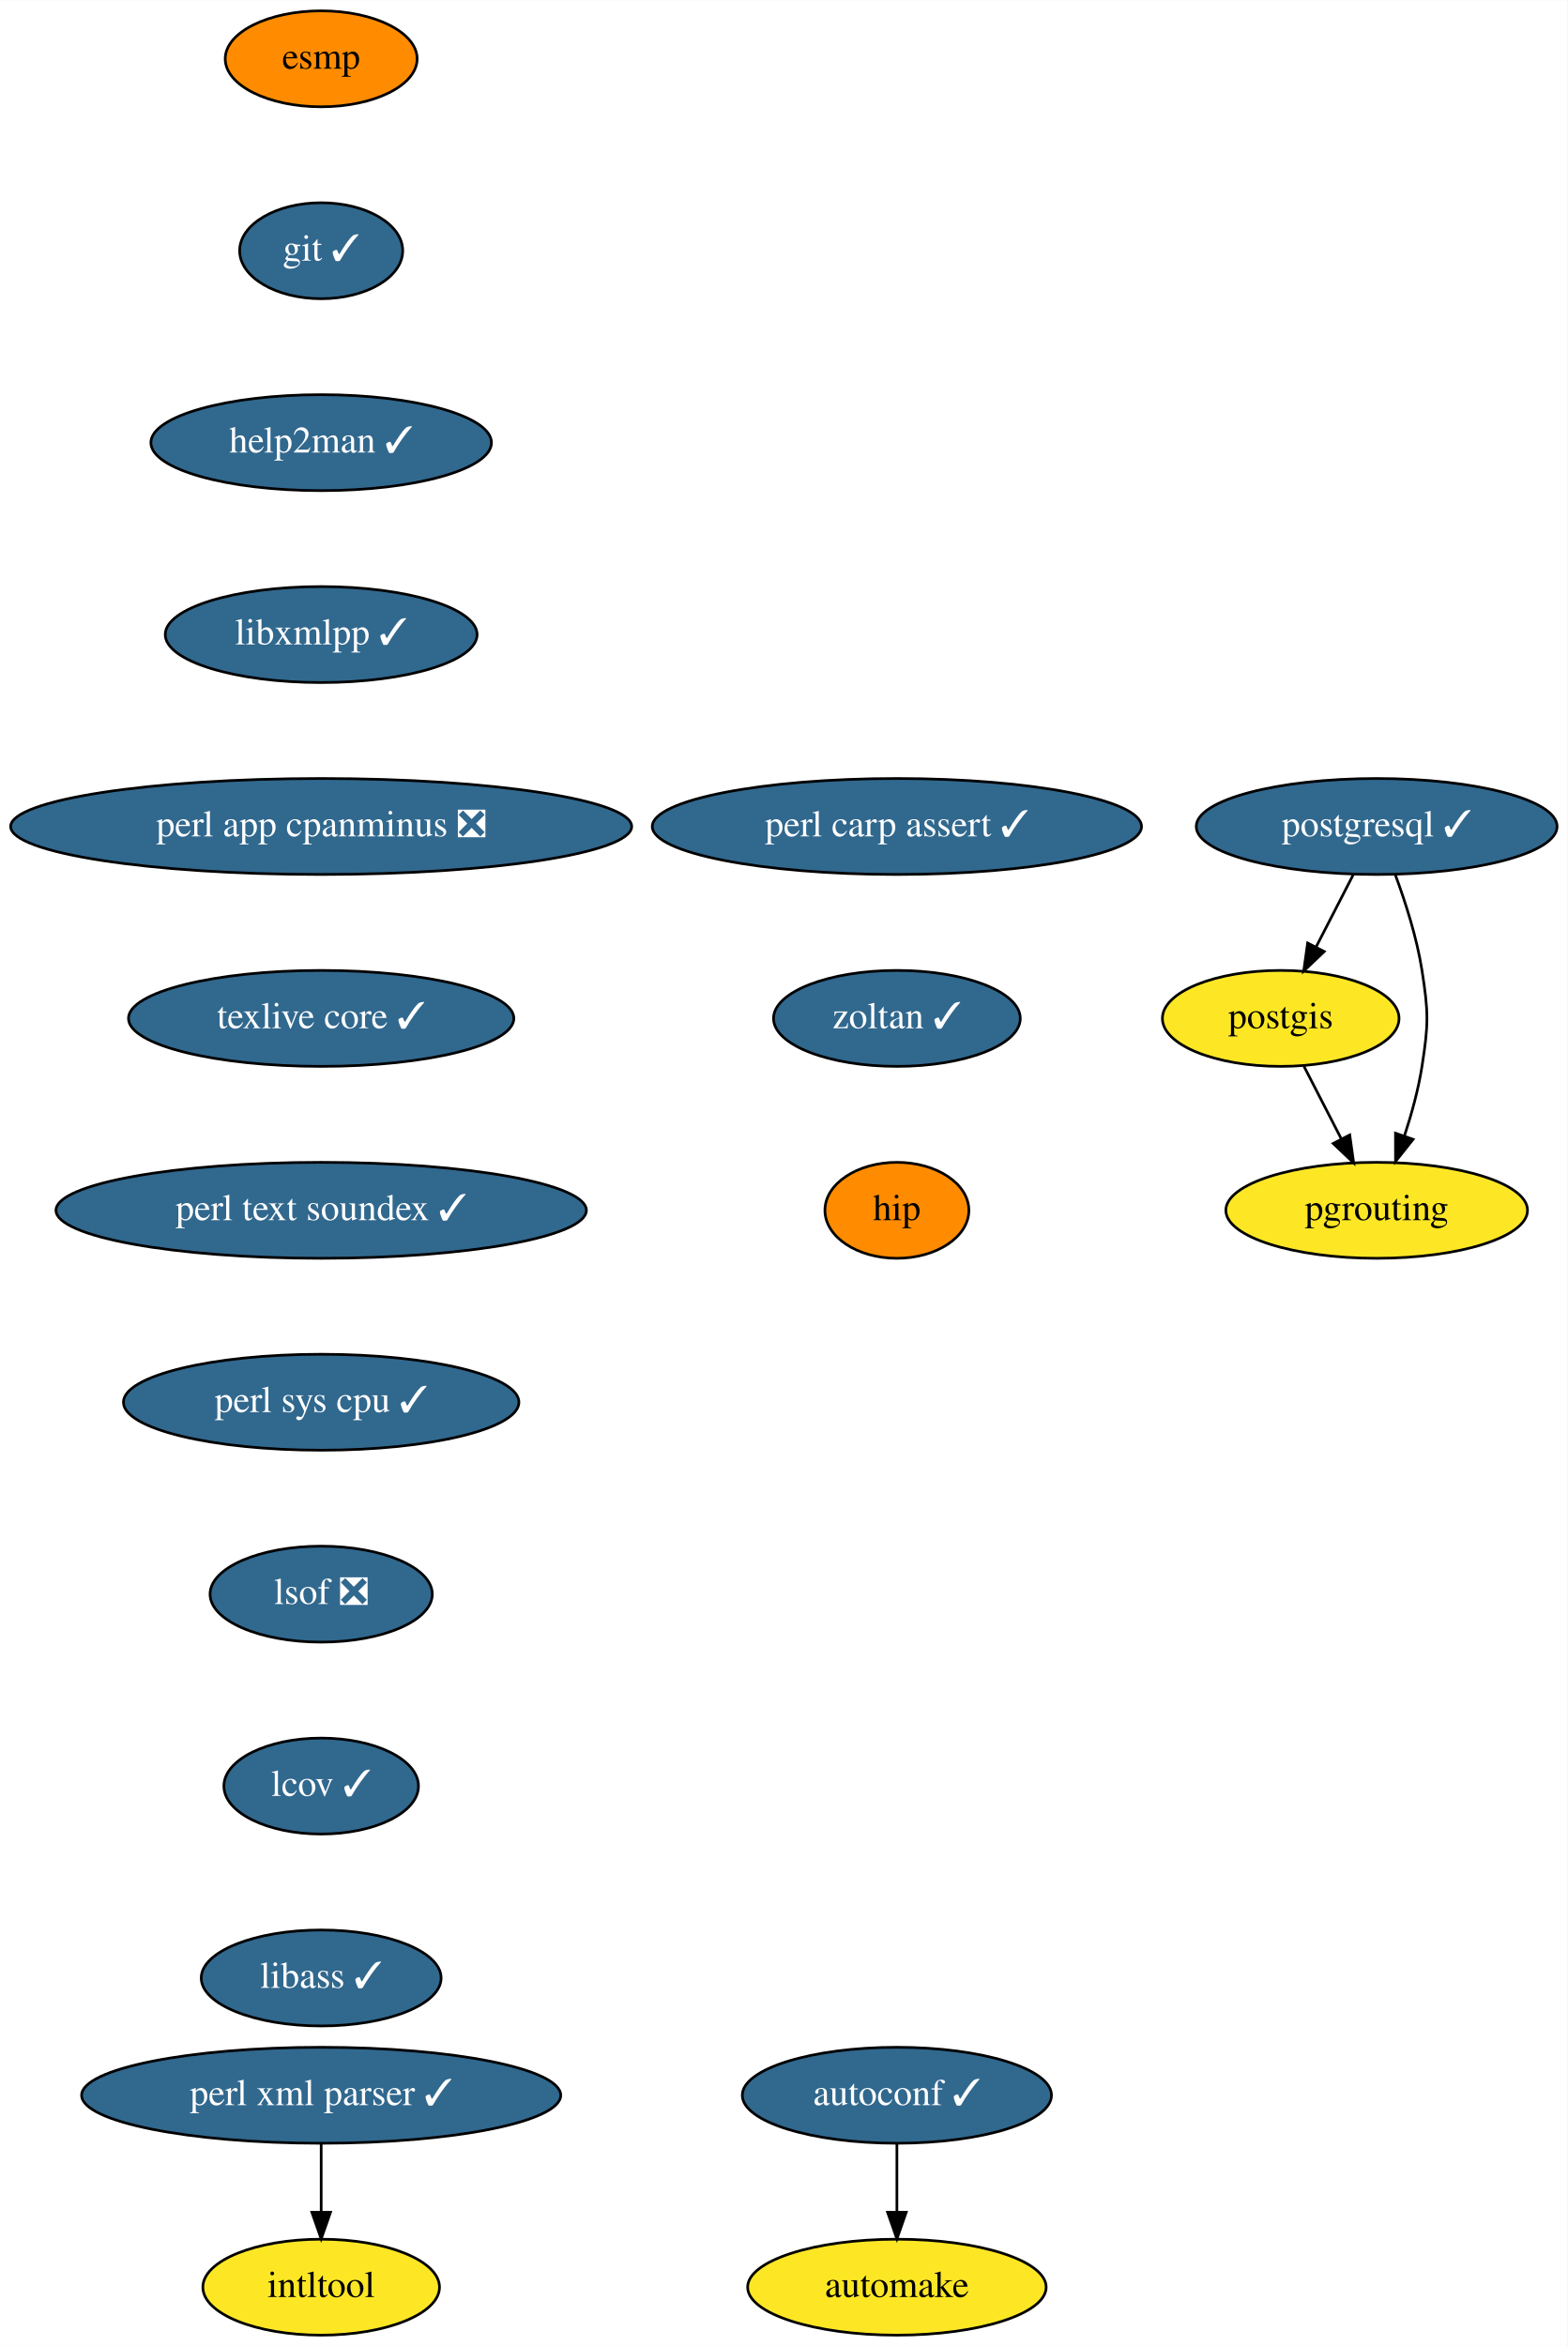
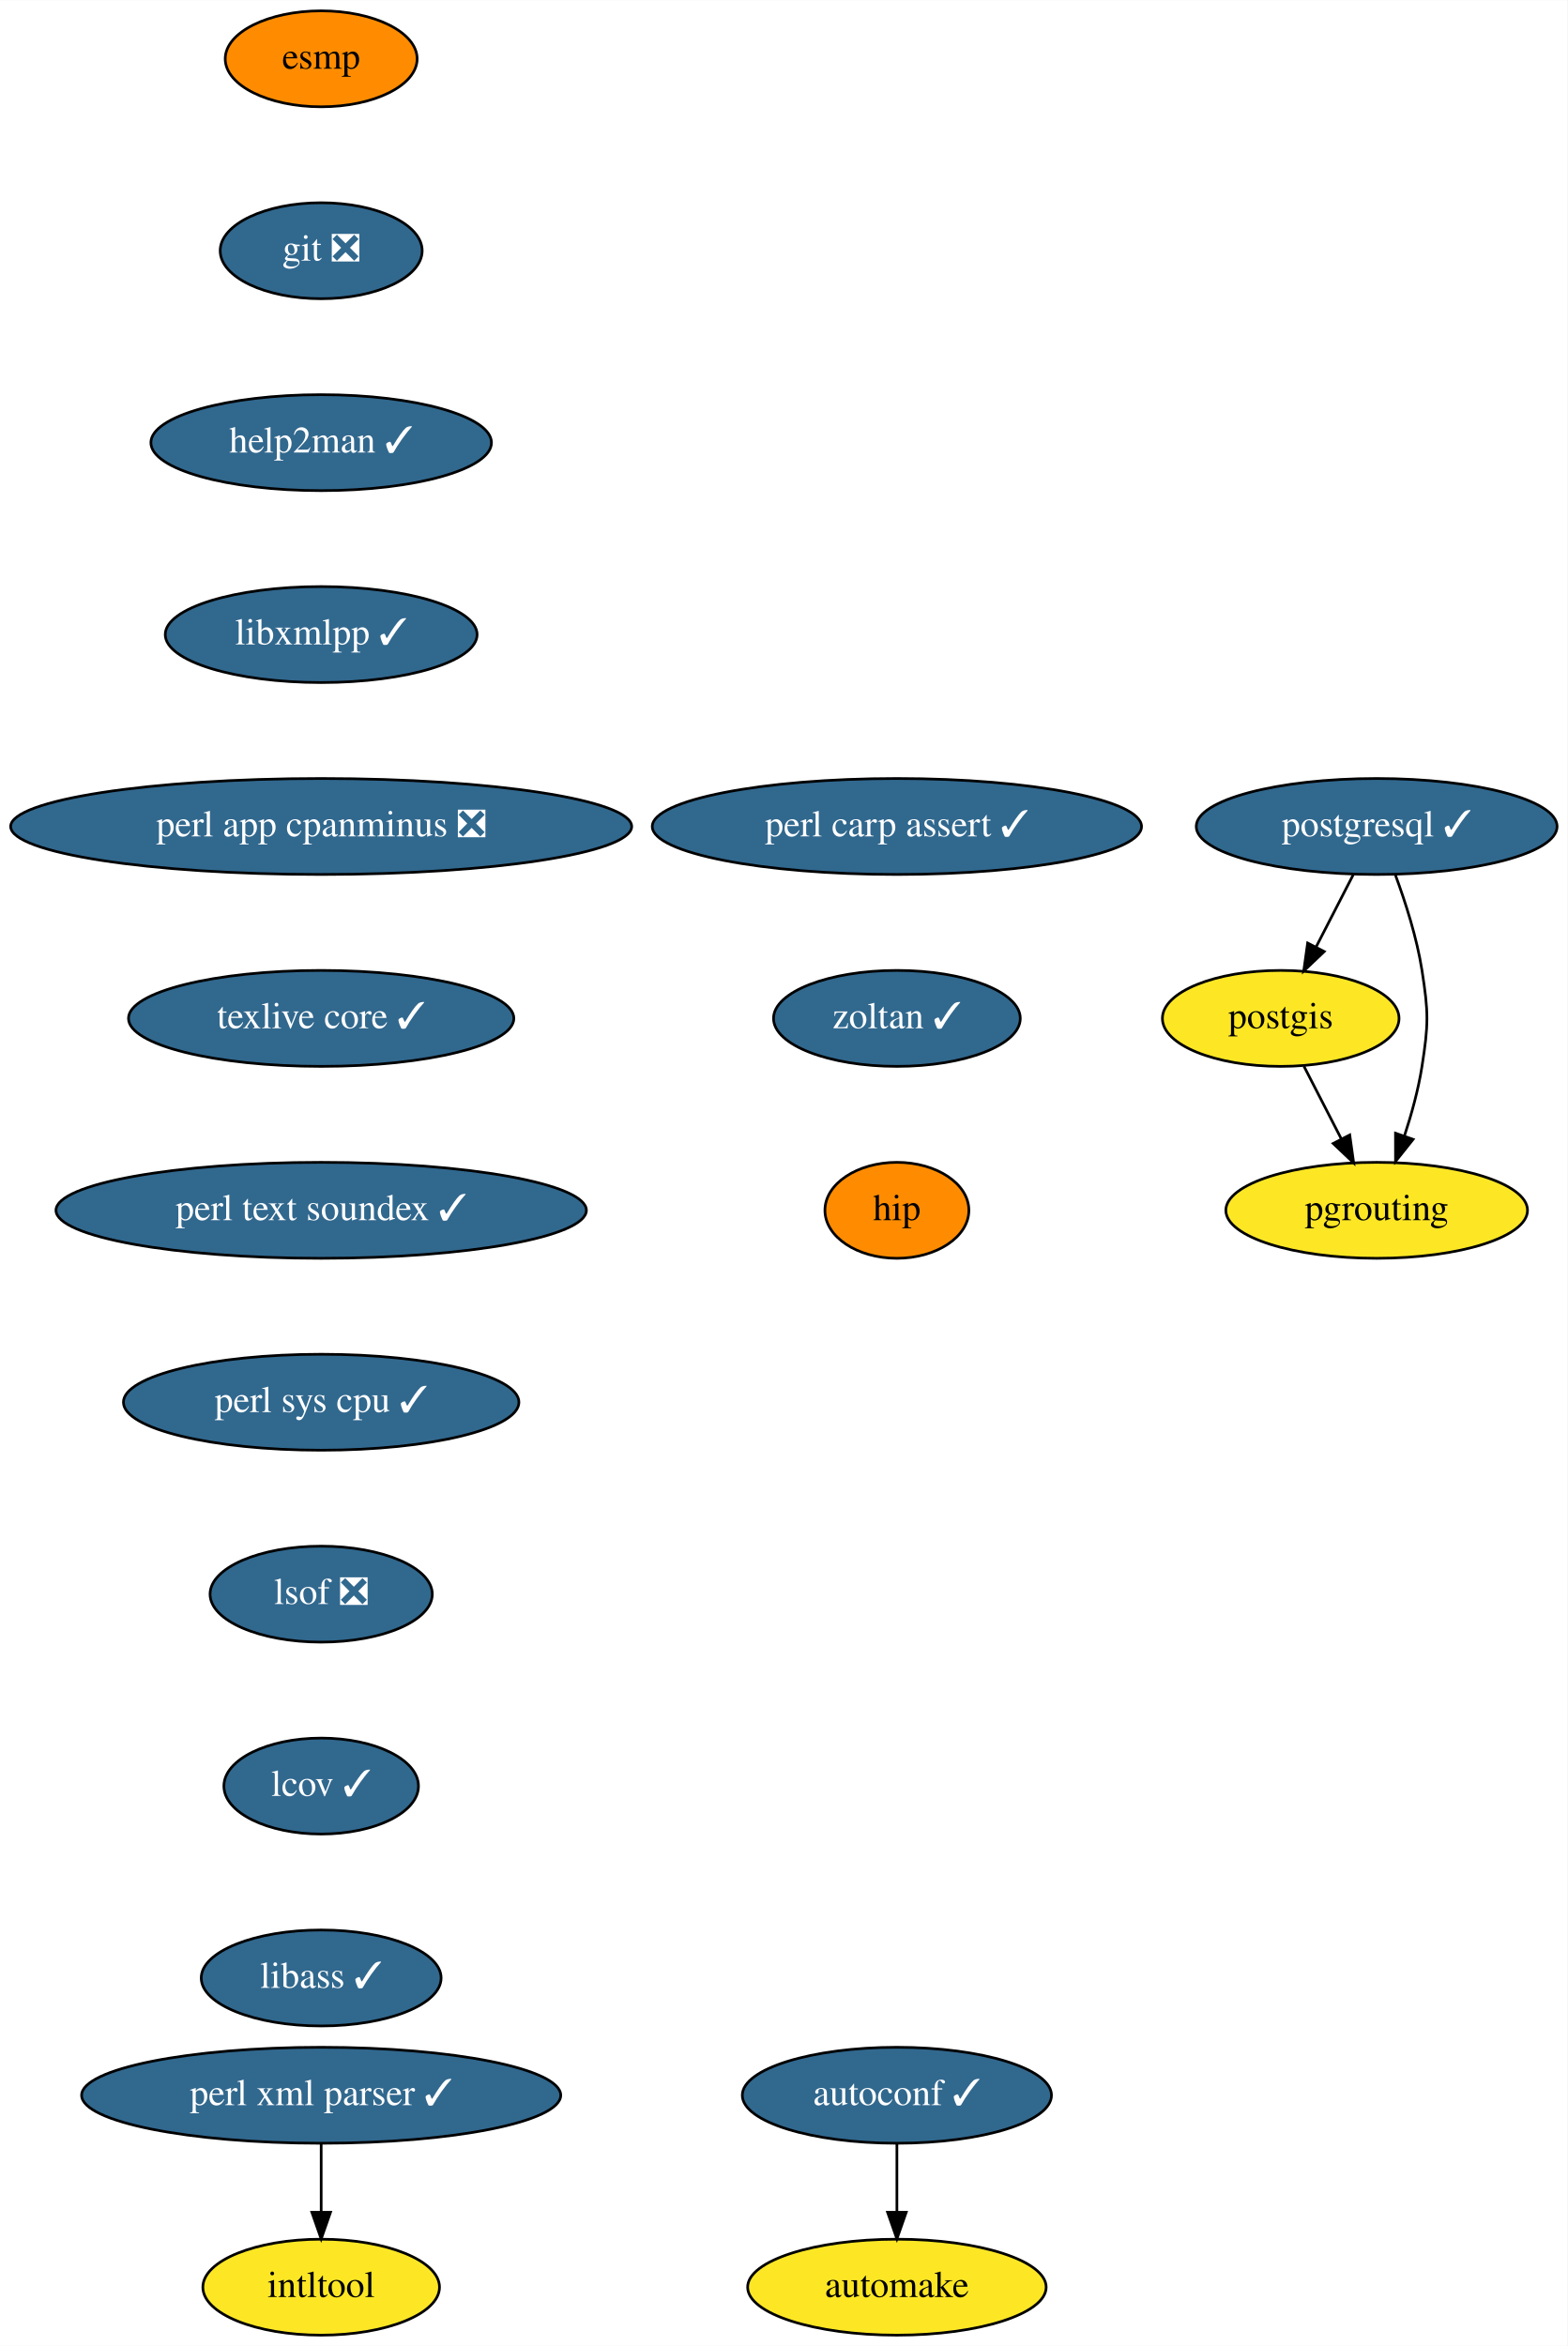
<svg xmlns="http://www.w3.org/2000/svg" xmlns:xlink="http://www.w3.org/1999/xlink" width="588pt" height="880pt" viewBox="0.00 0.00 588.09 880.00">
  <g id="graph0" class="graph" transform="scale(1 1) rotate(0) translate(4 876)">
    <polygon fill="white" stroke="transparent" points="-4,4 -4,-876 584.09,-876 584.09,4 -4,4" />
    <g id="node1" class="node">
      <g id="a_node1">
        <a xlink:href="https://github.com/conda-forge/autoconf-feedstock/pull/35" xlink:title="autoconf ✓">
          <ellipse fill="#31688e" stroke="black" cx="332.5" cy="-90" rx="58" ry="18" />
          <text text-anchor="middle" x="332.5" y="-86.3" font-family="Times,serif" font-size="14.00" fill="white">autoconf ✓</text>
        </a>
      </g>
    </g>
    <g id="node2" class="node">
      <g id="a_node2">
        <a xlink:href="https://github.com/conda-forge/automake-feedstock" xlink:title="automake">
          <ellipse fill="#fde725" stroke="black" cx="332.5" cy="-18" rx="56" ry="18" />
          <text text-anchor="middle" x="332.5" y="-14.3" font-family="Times,serif" font-size="14.00">automake</text>
        </a>
      </g>
    </g>
    <g id="edge1" class="edge">
      <path fill="none" stroke="black" d="M332.5,-71.7C332.5,-63.98 332.5,-54.71 332.5,-46.11" />
      <polygon fill="black" stroke="black" points="336,-46.1 332.5,-36.1 329,-46.1 336,-46.1" />
    </g>
    <g id="node3" class="node">
      <g id="a_node3">
        <a xlink:href="https://github.com/conda-forge/esmp-feedstock" xlink:title="esmp">
          <ellipse fill="#ff8c00" stroke="black" cx="116.5" cy="-854" rx="36" ry="18" />
          <text text-anchor="middle" x="116.5" y="-850.3" font-family="Times,serif" font-size="14.00">esmp</text>
        </a>
      </g>
    </g>
    <g id="node4" class="node">
      <g id="a_node4">
-         <a xlink:href="https://github.com/conda-forge/git-feedstock/pull/101" xlink:title="git ✓">
-           <ellipse fill="#31688e" stroke="black" cx="116.5" cy="-782" rx="30.59" ry="18" />
-           <text text-anchor="middle" x="116.5" y="-778.3" font-family="Times,serif" font-size="14.00" fill="white">git ✓</text>
+         <a xlink:href="https://github.com/conda-forge/git-feedstock/pull/101" xlink:title="git ❎">
+           <ellipse fill="#31688e" stroke="black" cx="116.5" cy="-782" rx="37.89" ry="18" />
+           <text text-anchor="middle" x="116.5" y="-778.3" font-family="Times,serif" font-size="14.00" fill="white">git ❎</text>
        </a>
      </g>
    </g>
    <g id="node5" class="node">
      <g id="a_node5">
        <a xlink:href="https://github.com/conda-forge/help2man-feedstock/pull/21" xlink:title="help2man ✓">
          <ellipse fill="#31688e" stroke="black" cx="116.5" cy="-710" rx="63.89" ry="18" />
          <text text-anchor="middle" x="116.5" y="-706.3" font-family="Times,serif" font-size="14.00" fill="white">help2man ✓</text>
        </a>
      </g>
    </g>
    <g id="node6" class="node">
      <g id="a_node6">
        <a xlink:href="https://github.com/conda-forge/libxmlpp-feedstock/pull/10" xlink:title="libxmlpp ✓">
          <ellipse fill="#31688e" stroke="black" cx="116.5" cy="-638" rx="58.5" ry="18" />
          <text text-anchor="middle" x="116.5" y="-634.3" font-family="Times,serif" font-size="14.00" fill="white">libxmlpp ✓</text>
        </a>
      </g>
    </g>
    <g id="node8" class="node">
      <g id="a_node8">
        <a xlink:href="https://github.com/conda-forge/perl-app-cpanminus-feedstock/pull/5" xlink:title="perl app cpanminus ❎">
          <ellipse fill="#31688e" stroke="black" cx="116.5" cy="-566" rx="116.5" ry="18" />
          <text text-anchor="middle" x="116.5" y="-562.3" font-family="Times,serif" font-size="14.00" fill="white">perl app cpanminus ❎</text>
        </a>
      </g>
    </g>
    <g id="node7" class="node">
      <g id="a_node7">
        <a xlink:href="https://github.com/conda-forge/intltool-feedstock" xlink:title="intltool">
          <ellipse fill="#fde725" stroke="black" cx="116.5" cy="-18" rx="44.39" ry="18" />
          <text text-anchor="middle" x="116.5" y="-14.3" font-family="Times,serif" font-size="14.00">intltool</text>
        </a>
      </g>
    </g>
    <g id="node9" class="node">
      <g id="a_node9">
        <a xlink:href="https://github.com/conda-forge/texlive-core-feedstock/pull/48" xlink:title="texlive core ✓">
          <ellipse fill="#31688e" stroke="black" cx="116.5" cy="-494" rx="72.29" ry="18" />
          <text text-anchor="middle" x="116.5" y="-490.3" font-family="Times,serif" font-size="14.00" fill="white">texlive core ✓</text>
        </a>
      </g>
    </g>
    <g id="node14" class="node">
      <g id="a_node14">
        <a xlink:href="https://github.com/conda-forge/perl-text-soundex-feedstock/pull/4" xlink:title="perl text soundex ✓">
          <ellipse fill="#31688e" stroke="black" cx="116.5" cy="-422" rx="99.5" ry="18" />
          <text text-anchor="middle" x="116.5" y="-418.3" font-family="Times,serif" font-size="14.00" fill="white">perl text soundex ✓</text>
        </a>
      </g>
    </g>
    <g id="node10" class="node">
      <g id="a_node10">
        <a xlink:href="https://github.com/conda-forge/perl-xml-parser-feedstock/pull/9" xlink:title="perl xml parser ✓">
          <ellipse fill="#31688e" stroke="black" cx="116.5" cy="-90" rx="89.88" ry="18" />
          <text text-anchor="middle" x="116.5" y="-86.3" font-family="Times,serif" font-size="14.00" fill="white">perl xml parser ✓</text>
        </a>
      </g>
    </g>
    <g id="edge7" class="edge">
      <path fill="none" stroke="black" d="M116.5,-71.7C116.5,-63.98 116.5,-54.71 116.5,-46.11" />
      <polygon fill="black" stroke="black" points="120,-46.1 116.5,-36.1 113,-46.1 120,-46.1" />
    </g>
    <g id="node11" class="node">
      <g id="a_node11">
        <a xlink:href="https://github.com/conda-forge/postgis-feedstock" xlink:title="postgis">
          <ellipse fill="#fde725" stroke="black" cx="476.5" cy="-494" rx="44.39" ry="18" />
          <text text-anchor="middle" x="476.5" y="-490.3" font-family="Times,serif" font-size="14.00">postgis</text>
        </a>
      </g>
    </g>
    <g id="node12" class="node">
      <g id="a_node12">
        <a xlink:href="https://github.com/conda-forge/pgrouting-feedstock" xlink:title="pgrouting">
          <ellipse fill="#fde725" stroke="black" cx="512.5" cy="-422" rx="56.59" ry="18" />
          <text text-anchor="middle" x="512.5" y="-418.3" font-family="Times,serif" font-size="14.00">pgrouting</text>
        </a>
      </g>
    </g>
    <g id="edge8" class="edge">
      <path fill="none" stroke="black" d="M485.21,-476.05C489.42,-467.89 494.55,-457.91 499.22,-448.82" />
      <polygon fill="black" stroke="black" points="502.4,-450.28 503.87,-439.79 496.18,-447.08 502.4,-450.28" />
    </g>
    <g id="node13" class="node">
      <g id="a_node13">
        <a xlink:href="https://github.com/conda-forge/postgresql-feedstock/pull/97" xlink:title="postgresql ✓">
          <ellipse fill="#31688e" stroke="black" cx="512.5" cy="-566" rx="67.69" ry="18" />
          <text text-anchor="middle" x="512.5" y="-562.3" font-family="Times,serif" font-size="14.00" fill="white">postgresql ✓</text>
        </a>
      </g>
    </g>
    <g id="edge9" class="edge">
      <path fill="none" stroke="black" d="M503.79,-548.05C499.58,-539.89 494.45,-529.91 489.78,-520.82" />
      <polygon fill="black" stroke="black" points="492.82,-519.08 485.13,-511.79 486.6,-522.28 492.82,-519.08" />
    </g>
    <g id="edge10" class="edge">
      <path fill="none" stroke="black" d="M519.57,-547.67C523.34,-537.47 527.59,-524.22 529.5,-512 531.97,-496.19 531.97,-491.81 529.5,-476 528.14,-467.31 525.6,-458.1 522.89,-449.84" />
      <polygon fill="black" stroke="black" points="526.17,-448.62 519.57,-440.33 519.56,-450.93 526.17,-448.62" />
    </g>
    <g id="node15" class="node">
      <g id="a_node15">
        <a xlink:href="https://github.com/conda-forge/perl-sys-cpu-feedstock/pull/4" xlink:title="perl sys cpu ✓">
          <ellipse fill="#31688e" stroke="black" cx="116.5" cy="-350" rx="74.19" ry="18" />
          <text text-anchor="middle" x="116.5" y="-346.3" font-family="Times,serif" font-size="14.00" fill="white">perl sys cpu ✓</text>
        </a>
      </g>
    </g>
    <g id="node16" class="node">
      <g id="a_node16">
        <a xlink:href="https://github.com/conda-forge/lsof-feedstock/pull/1" xlink:title="lsof ❎">
          <ellipse fill="#31688e" stroke="black" cx="116.5" cy="-278" rx="41.69" ry="18" />
          <text text-anchor="middle" x="116.5" y="-274.3" font-family="Times,serif" font-size="14.00" fill="white">lsof ❎</text>
        </a>
      </g>
    </g>
    <g id="node17" class="node">
      <g id="a_node17">
        <a xlink:href="https://github.com/conda-forge/lcov-feedstock/pull/7" xlink:title="lcov ✓">
          <ellipse fill="#31688e" stroke="black" cx="116.5" cy="-206" rx="36.5" ry="18" />
          <text text-anchor="middle" x="116.5" y="-202.3" font-family="Times,serif" font-size="14.00" fill="white">lcov ✓</text>
        </a>
      </g>
    </g>
    <g id="node18" class="node">
      <g id="a_node18">
        <a xlink:href="https://github.com/conda-forge/libass-feedstock/pull/4" xlink:title="libass ✓">
          <ellipse fill="#31688e" stroke="black" cx="116.5" cy="-134" rx="45" ry="18" />
          <text text-anchor="middle" x="116.5" y="-130.3" font-family="Times,serif" font-size="14.00" fill="white">libass ✓</text>
        </a>
      </g>
    </g>
    <g id="node19" class="node">
      <g id="a_node19">
        <a xlink:href="https://github.com/conda-forge/perl-carp-assert-feedstock/pull/1" xlink:title="perl carp assert ✓">
          <ellipse fill="#31688e" stroke="black" cx="332.5" cy="-566" rx="91.78" ry="18" />
          <text text-anchor="middle" x="332.5" y="-562.3" font-family="Times,serif" font-size="14.00" fill="white">perl carp assert ✓</text>
        </a>
      </g>
    </g>
    <g id="node20" class="node">
      <g id="a_node20">
        <a xlink:href="https://github.com/conda-forge/zoltan-feedstock/pull/11" xlink:title="zoltan ✓">
          <ellipse fill="#31688e" stroke="black" cx="332.5" cy="-494" rx="46.29" ry="18" />
          <text text-anchor="middle" x="332.5" y="-490.3" font-family="Times,serif" font-size="14.00" fill="white">zoltan ✓</text>
        </a>
      </g>
    </g>
    <g id="node21" class="node">
      <g id="a_node21">
        <a xlink:href="https://github.com/conda-forge/hip-feedstock" xlink:title="hip">
          <ellipse fill="#ff8c00" stroke="black" cx="332.5" cy="-422" rx="27" ry="18" />
          <text text-anchor="middle" x="332.5" y="-418.3" font-family="Times,serif" font-size="14.00">hip</text>
        </a>
      </g>
    </g>
  </g>
</svg>
